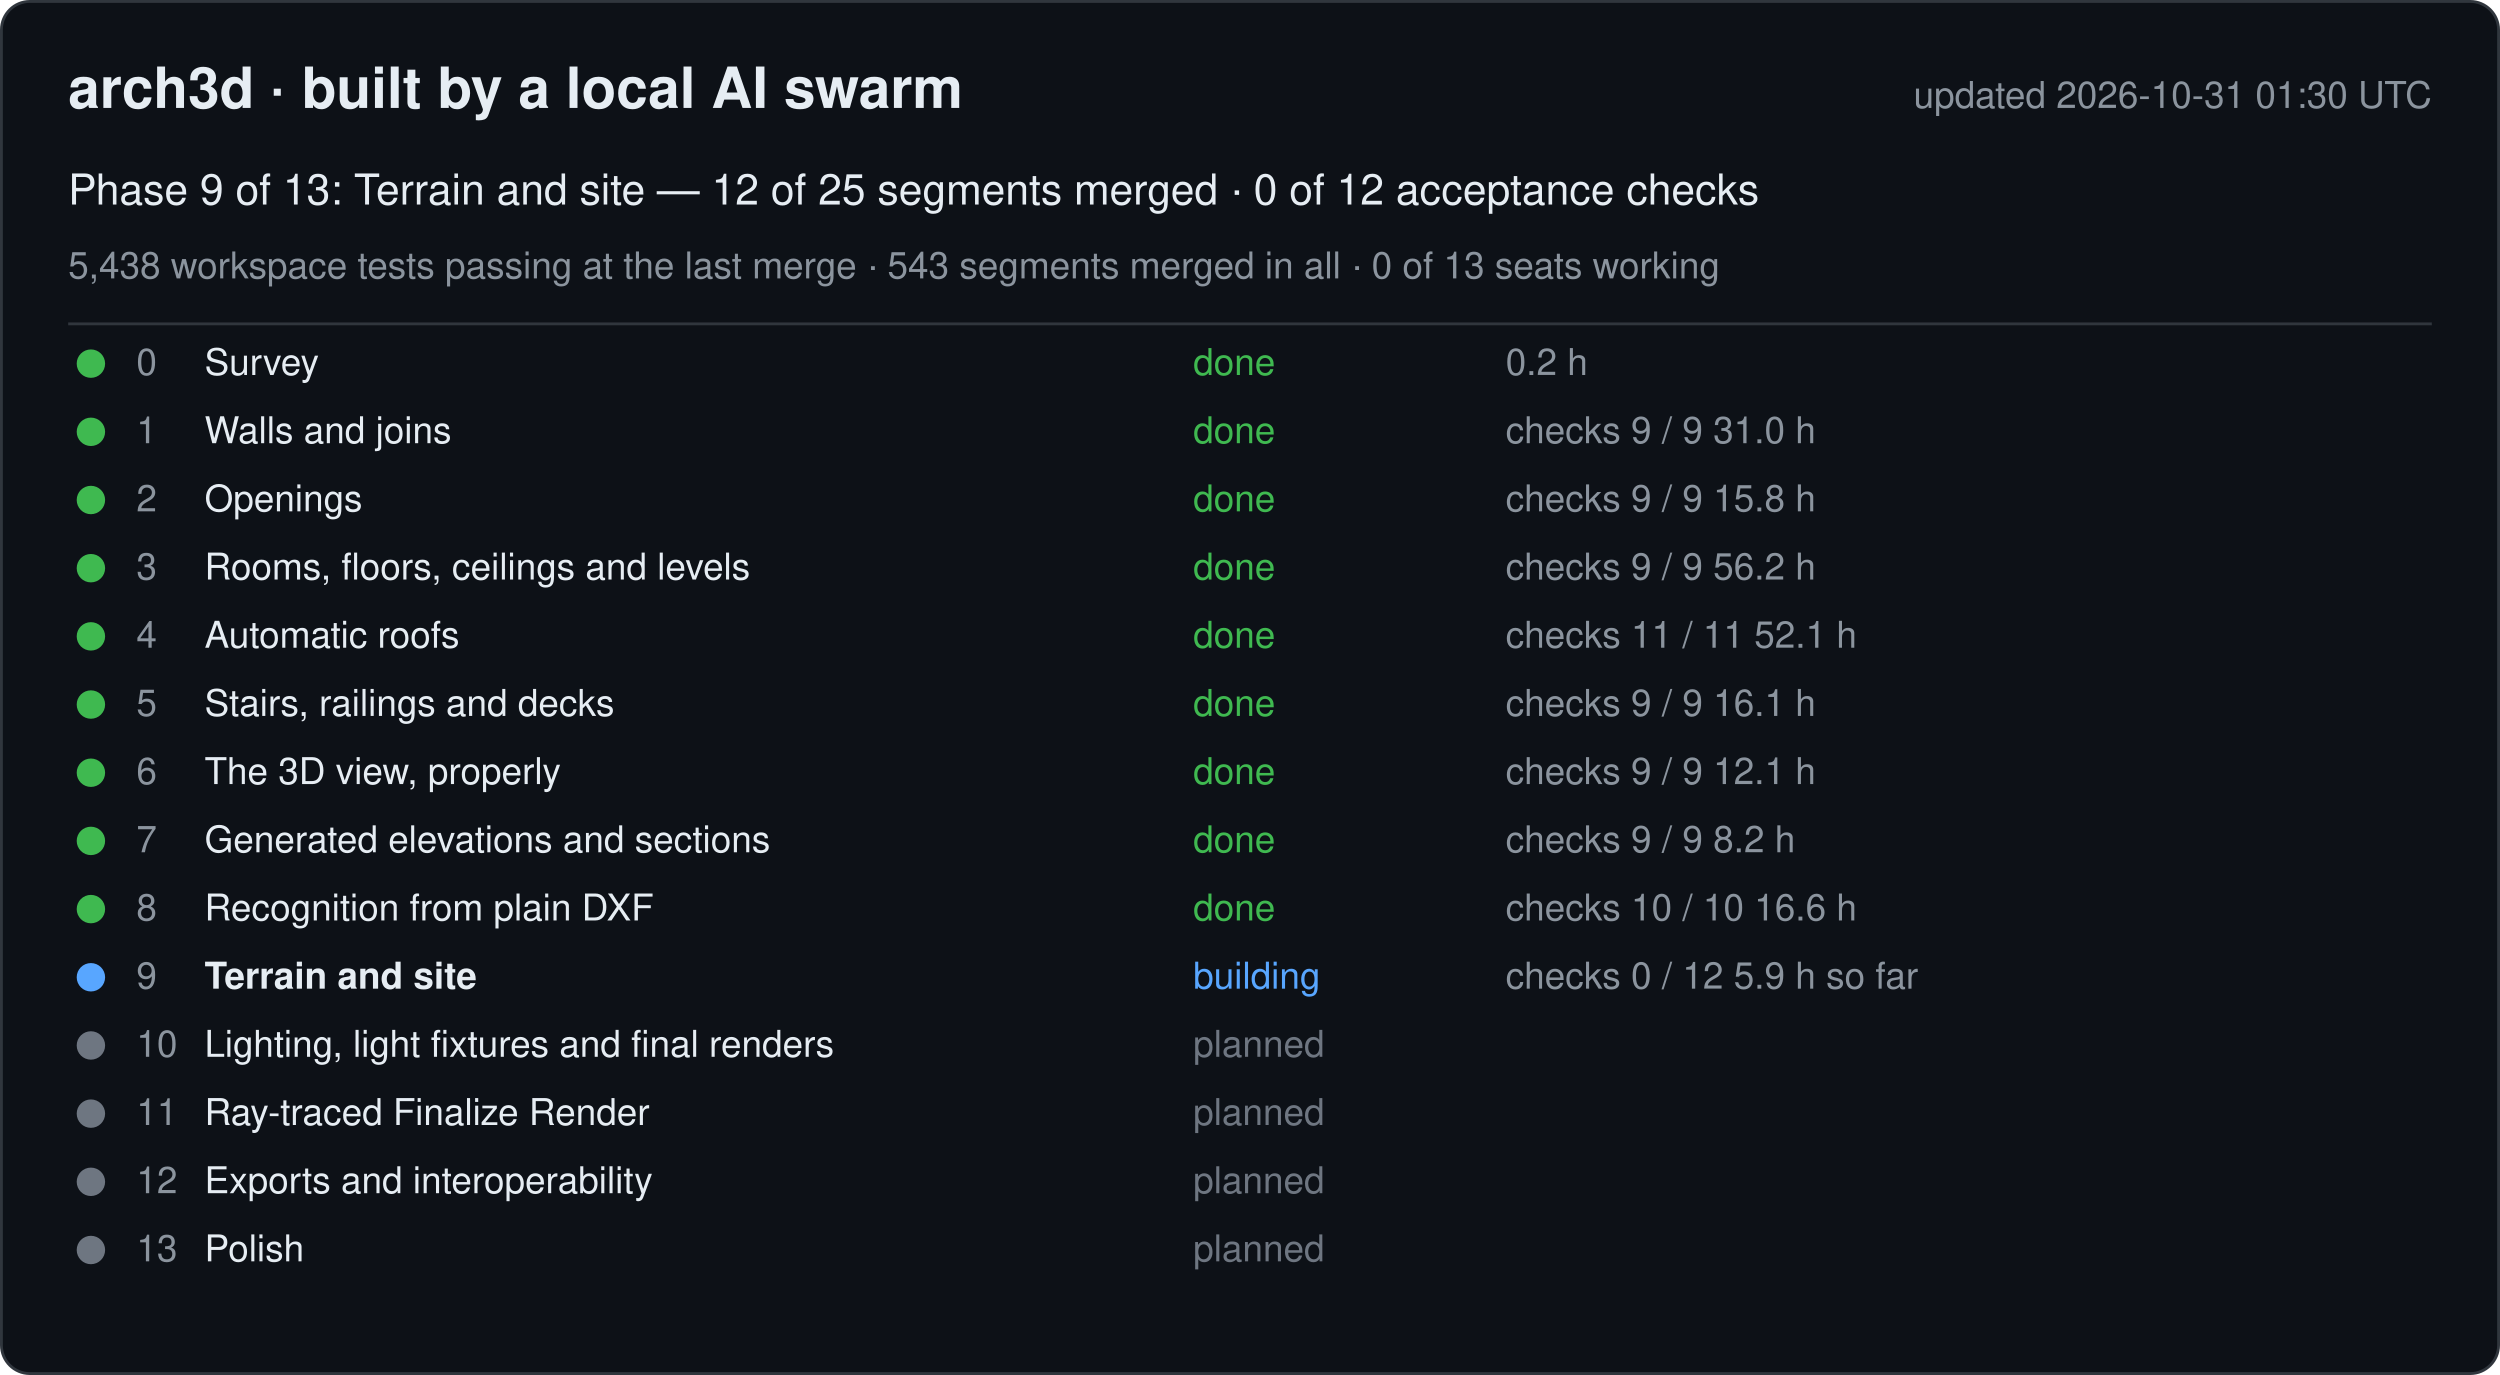
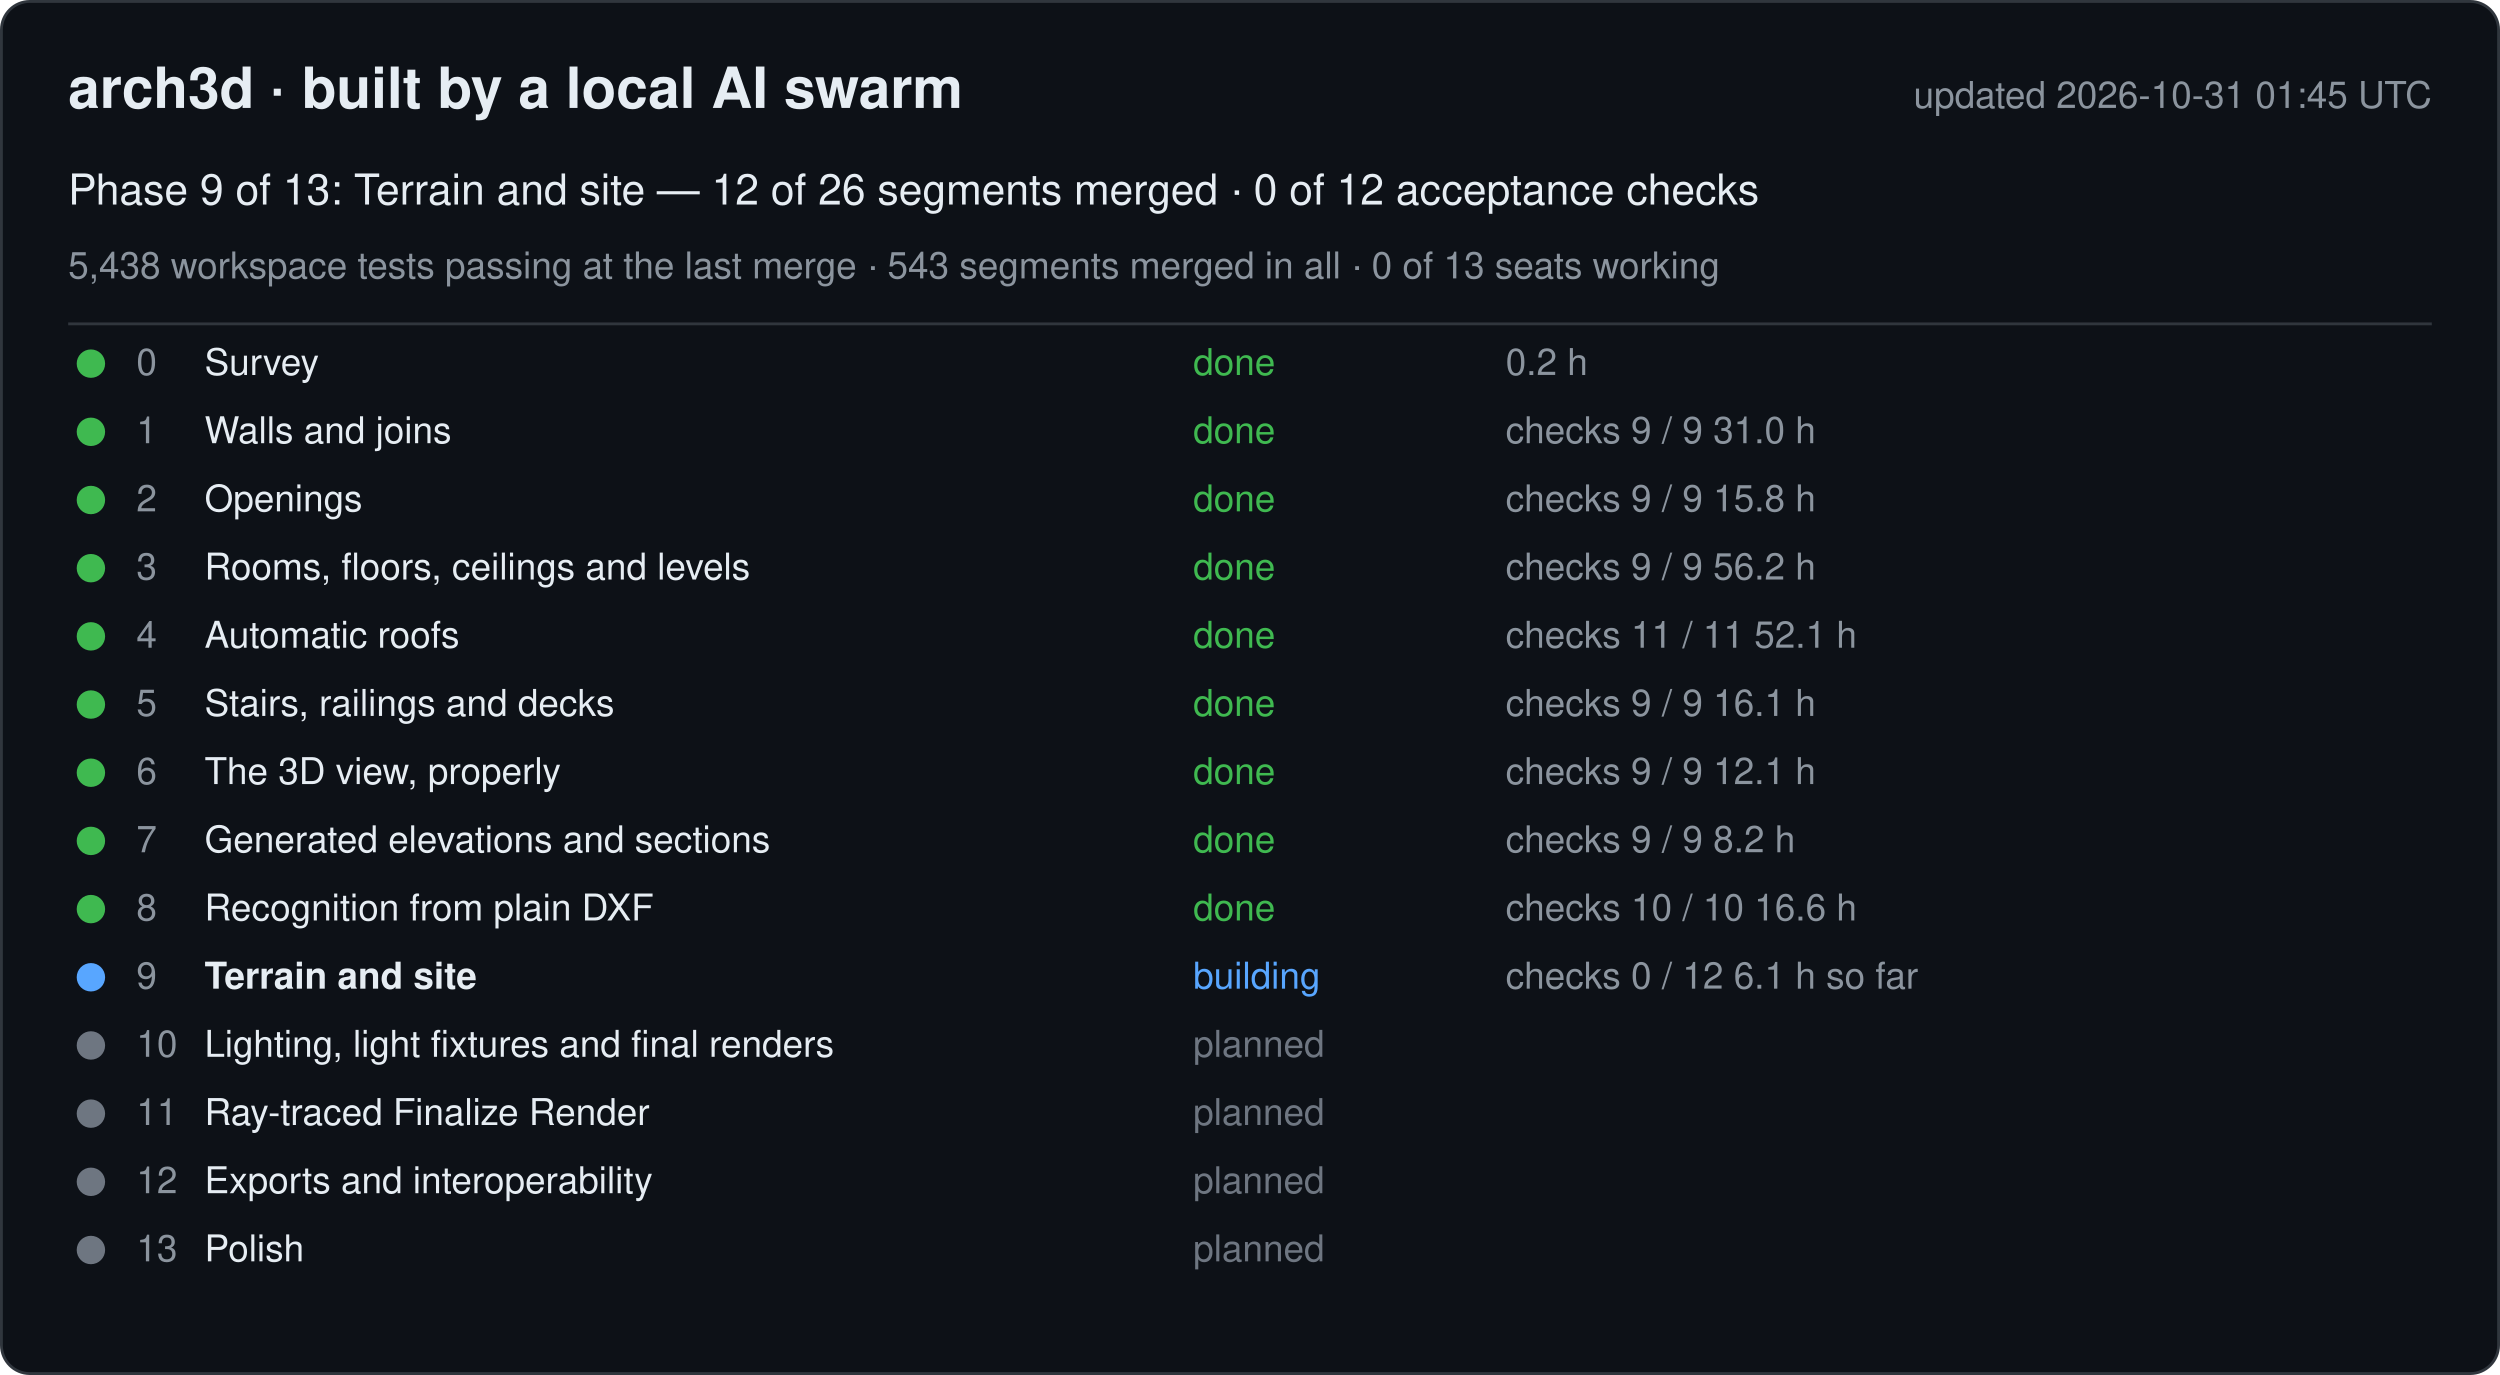
<svg xmlns="http://www.w3.org/2000/svg" width="880" height="484" viewBox="0 0 880 484" font-family="-apple-system, Segoe UI, Helvetica, Arial, sans-serif">
  <rect x="0.5" y="0.5" width="879" height="483" rx="10" fill="#0d1117" stroke="#30363d" />
  <text x="24" y="38" font-size="20" font-weight="600" fill="#e6edf3">arch3d · built by a local AI swarm</text>
-   <text x="856" y="38" font-size="13" fill="#8b949e" text-anchor="end">updated 2026-10-31 01:30 UTC</text>
-   <text x="24" y="72" font-size="15" fill="#e6edf3">Phase 9 of 13: Terrain and site — 12 of 25 segments merged · 0 of 12 acceptance checks</text>
+   <text x="856" y="38" font-size="13" fill="#8b949e" text-anchor="end">updated 2026-10-31 01:45 UTC</text>
+   <text x="24" y="72" font-size="15" fill="#e6edf3">Phase 9 of 13: Terrain and site — 12 of 26 segments merged · 0 of 12 acceptance checks</text>
  <text x="24" y="98" font-size="13" fill="#8b949e">5,438 workspace tests passing at the last merge · 543 segments merged in all · 0 of 13 seats working</text>
  <line x1="24" y1="114" x2="856" y2="114" stroke="#30363d" />
  <g data-phase="0">
    <circle cx="32" cy="128" r="5" fill="#3fb950" />
    <text x="48" y="132" font-size="13" fill="#8b949e">0</text>
    <text x="72" y="132" font-size="13" fill="#e6edf3">Survey</text>
    <text x="420" y="132" font-size="13" fill="#3fb950">done</text>
    <text x="530" y="132" font-size="13" fill="#8b949e">0.2 h</text>
  </g>
  <g data-phase="1">
    <circle cx="32" cy="152" r="5" fill="#3fb950" />
    <text x="48" y="156" font-size="13" fill="#8b949e">1</text>
    <text x="72" y="156" font-size="13" fill="#e6edf3">Walls and joins</text>
    <text x="420" y="156" font-size="13" fill="#3fb950">done</text>
    <text x="530" y="156" font-size="13" fill="#8b949e">checks 9 / 9   31.0 h</text>
  </g>
  <g data-phase="2">
    <circle cx="32" cy="176" r="5" fill="#3fb950" />
    <text x="48" y="180" font-size="13" fill="#8b949e">2</text>
    <text x="72" y="180" font-size="13" fill="#e6edf3">Openings</text>
    <text x="420" y="180" font-size="13" fill="#3fb950">done</text>
    <text x="530" y="180" font-size="13" fill="#8b949e">checks 9 / 9   15.8 h</text>
  </g>
  <g data-phase="3">
    <circle cx="32" cy="200" r="5" fill="#3fb950" />
    <text x="48" y="204" font-size="13" fill="#8b949e">3</text>
    <text x="72" y="204" font-size="13" fill="#e6edf3">Rooms, floors, ceilings and levels</text>
    <text x="420" y="204" font-size="13" fill="#3fb950">done</text>
    <text x="530" y="204" font-size="13" fill="#8b949e">checks 9 / 9   56.2 h</text>
  </g>
  <g data-phase="4">
    <circle cx="32" cy="224" r="5" fill="#3fb950" />
    <text x="48" y="228" font-size="13" fill="#8b949e">4</text>
    <text x="72" y="228" font-size="13" fill="#e6edf3">Automatic roofs</text>
    <text x="420" y="228" font-size="13" fill="#3fb950">done</text>
    <text x="530" y="228" font-size="13" fill="#8b949e">checks 11 / 11   52.1 h</text>
  </g>
  <g data-phase="5">
    <circle cx="32" cy="248" r="5" fill="#3fb950" />
    <text x="48" y="252" font-size="13" fill="#8b949e">5</text>
    <text x="72" y="252" font-size="13" fill="#e6edf3">Stairs, railings and decks</text>
    <text x="420" y="252" font-size="13" fill="#3fb950">done</text>
    <text x="530" y="252" font-size="13" fill="#8b949e">checks 9 / 9   16.1 h</text>
  </g>
  <g data-phase="6">
    <circle cx="32" cy="272" r="5" fill="#3fb950" />
    <text x="48" y="276" font-size="13" fill="#8b949e">6</text>
    <text x="72" y="276" font-size="13" fill="#e6edf3">The 3D view, properly</text>
    <text x="420" y="276" font-size="13" fill="#3fb950">done</text>
    <text x="530" y="276" font-size="13" fill="#8b949e">checks 9 / 9   12.1 h</text>
  </g>
  <g data-phase="7">
    <circle cx="32" cy="296" r="5" fill="#3fb950" />
    <text x="48" y="300" font-size="13" fill="#8b949e">7</text>
    <text x="72" y="300" font-size="13" fill="#e6edf3">Generated elevations and sections</text>
    <text x="420" y="300" font-size="13" fill="#3fb950">done</text>
    <text x="530" y="300" font-size="13" fill="#8b949e">checks 9 / 9   8.2 h</text>
  </g>
  <g data-phase="8">
    <circle cx="32" cy="320" r="5" fill="#3fb950" />
    <text x="48" y="324" font-size="13" fill="#8b949e">8</text>
    <text x="72" y="324" font-size="13" fill="#e6edf3">Recognition from plain DXF</text>
    <text x="420" y="324" font-size="13" fill="#3fb950">done</text>
    <text x="530" y="324" font-size="13" fill="#8b949e">checks 10 / 10   16.6 h</text>
  </g>
  <g data-phase="9">
    <circle cx="32" cy="344" r="5" fill="#58a6ff" />
    <text x="48" y="348" font-size="13" fill="#8b949e">9</text>
    <text x="72" y="348" font-size="13" fill="#e6edf3" font-weight="600">Terrain and site</text>
    <text x="420" y="348" font-size="13" fill="#58a6ff">building</text>
-     <text x="530" y="348" font-size="13" fill="#8b949e">checks 0 / 12   5.9 h so far</text>
+     <text x="530" y="348" font-size="13" fill="#8b949e">checks 0 / 12   6.1 h so far</text>
  </g>
  <g data-phase="10">
    <circle cx="32" cy="368" r="5" fill="#6e7681" />
    <text x="48" y="372" font-size="13" fill="#8b949e">10</text>
    <text x="72" y="372" font-size="13" fill="#e6edf3">Lighting, light fixtures and final renders</text>
    <text x="420" y="372" font-size="13" fill="#6e7681">planned</text>
    <text x="530" y="372" font-size="13" fill="#8b949e" />
  </g>
  <g data-phase="11">
    <circle cx="32" cy="392" r="5" fill="#6e7681" />
    <text x="48" y="396" font-size="13" fill="#8b949e">11</text>
    <text x="72" y="396" font-size="13" fill="#e6edf3">Ray-traced Finalize Render</text>
    <text x="420" y="396" font-size="13" fill="#6e7681">planned</text>
    <text x="530" y="396" font-size="13" fill="#8b949e" />
  </g>
  <g data-phase="12">
    <circle cx="32" cy="416" r="5" fill="#6e7681" />
    <text x="48" y="420" font-size="13" fill="#8b949e">12</text>
    <text x="72" y="420" font-size="13" fill="#e6edf3">Exports and interoperability</text>
    <text x="420" y="420" font-size="13" fill="#6e7681">planned</text>
    <text x="530" y="420" font-size="13" fill="#8b949e" />
  </g>
  <g data-phase="13">
    <circle cx="32" cy="440" r="5" fill="#6e7681" />
    <text x="48" y="444" font-size="13" fill="#8b949e">13</text>
    <text x="72" y="444" font-size="13" fill="#e6edf3">Polish</text>
    <text x="420" y="444" font-size="13" fill="#6e7681">planned</text>
    <text x="530" y="444" font-size="13" fill="#8b949e" />
  </g>
</svg>
